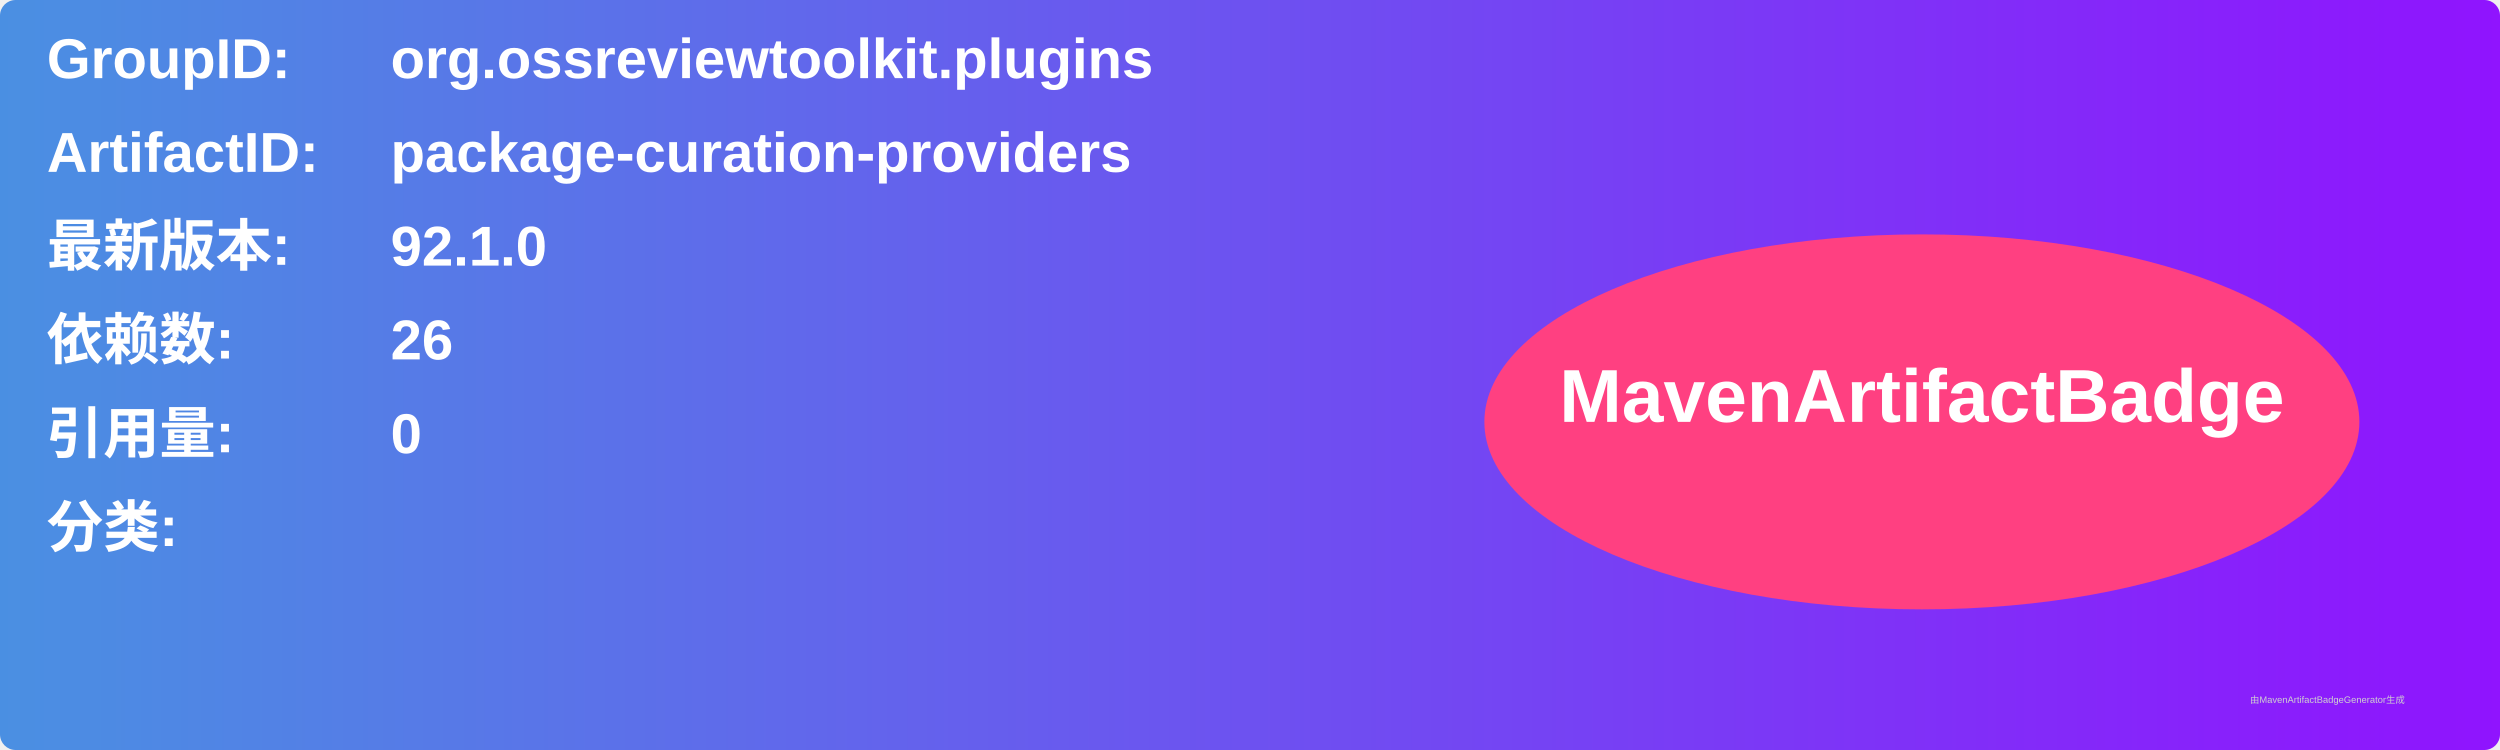
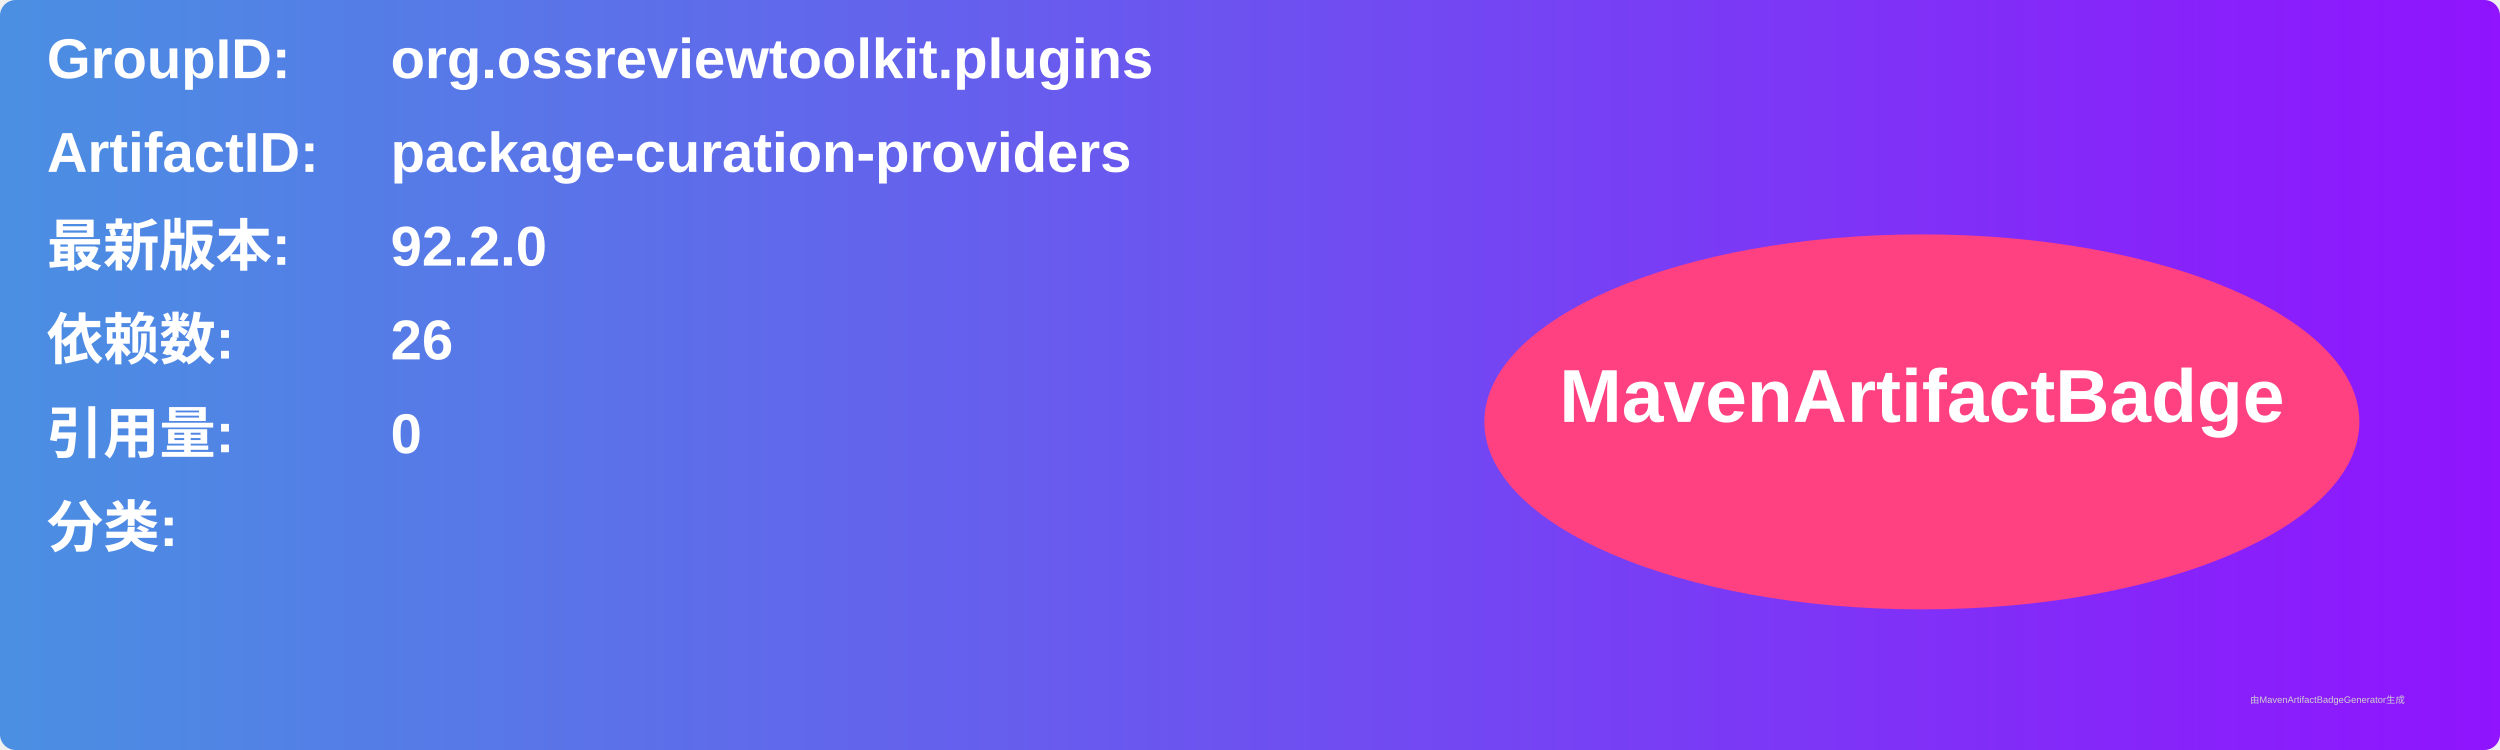
<svg xmlns="http://www.w3.org/2000/svg" width="800" height="240" viewBox="0 0 800 240">
  <linearGradient id="grad" x1="0%" y1="0%" x2="100%" y2="0%">
    <stop offset="0%" stop-color="#4a90e2" />
    <stop offset="100%" stop-color="#9013fe" />
  </linearGradient>
  <rect width="100%" height="100%" rx="5" ry="5" fill="url(#grad)" />
  <g transform="translate(15, 15)">
    <text x="0" y="10" font-family="Arial" font-size="18" fill="white" font-weight="bold" width="260">GroupID:</text>
    <text x="110" y="10" font-family="Arial" font-size="18" fill="white" font-weight="bold" width="460">org.ossreviewtoolkit.plugins</text>
    <text x="0" y="40" font-family="Arial" font-size="18" fill="white" font-weight="bold" width="260">ArtifactID:</text>
    <text x="110" y="40" font-family="Arial" font-size="18" fill="white" font-weight="bold" width="460">package-curation-providers</text>
    <text x="0" y="70" font-family="Arial" font-size="18" fill="white" font-weight="bold">最新版本:</text>
    <text x="110" y="70" font-family="Arial" font-size="18" fill="white" font-weight="bold">
-       <tspan font-weight="bold">92.1.0</tspan>
+       <tspan font-weight="bold">92.2.0</tspan>
    </text>
    <text x="0" y="100" font-family="Arial" font-size="18" fill="white" font-weight="bold">依赖数: </text>
    <text x="110" y="100" font-family="Arial" font-size="18" fill="white">
      <tspan font-weight="bold">26</tspan>
    </text>
    <text x="0" y="130" font-family="Arial" font-size="18" fill="white" font-weight="bold">引用量: </text>
    <text x="110" y="130" font-family="Arial" font-size="18" fill="white">
      <tspan font-weight="bold">0</tspan>
    </text>
    <text x="0" y="160" font-family="Arial" font-size="18" fill="white" font-weight="bold">分类:</text>
    <text x="10" y="190" font-family="Arial" font-size="10" fill="white">
      <tspan font-weight="bold" />
    </text>
    <ellipse cx="600" cy="120" rx="140" ry="60" fill="#ff4081" />
    <text x="600" y="120" text-anchor="middle" font-family="Arial" font-size="24" fill="white" font-weight="bold">MavenArtifactBadge</text>
  </g>
  <text x="720" y="225" font-family="Arial" font-size="3" fill="#d0d0d0">由MavenArtifactBadgeGenerator生成</text>
</svg>
